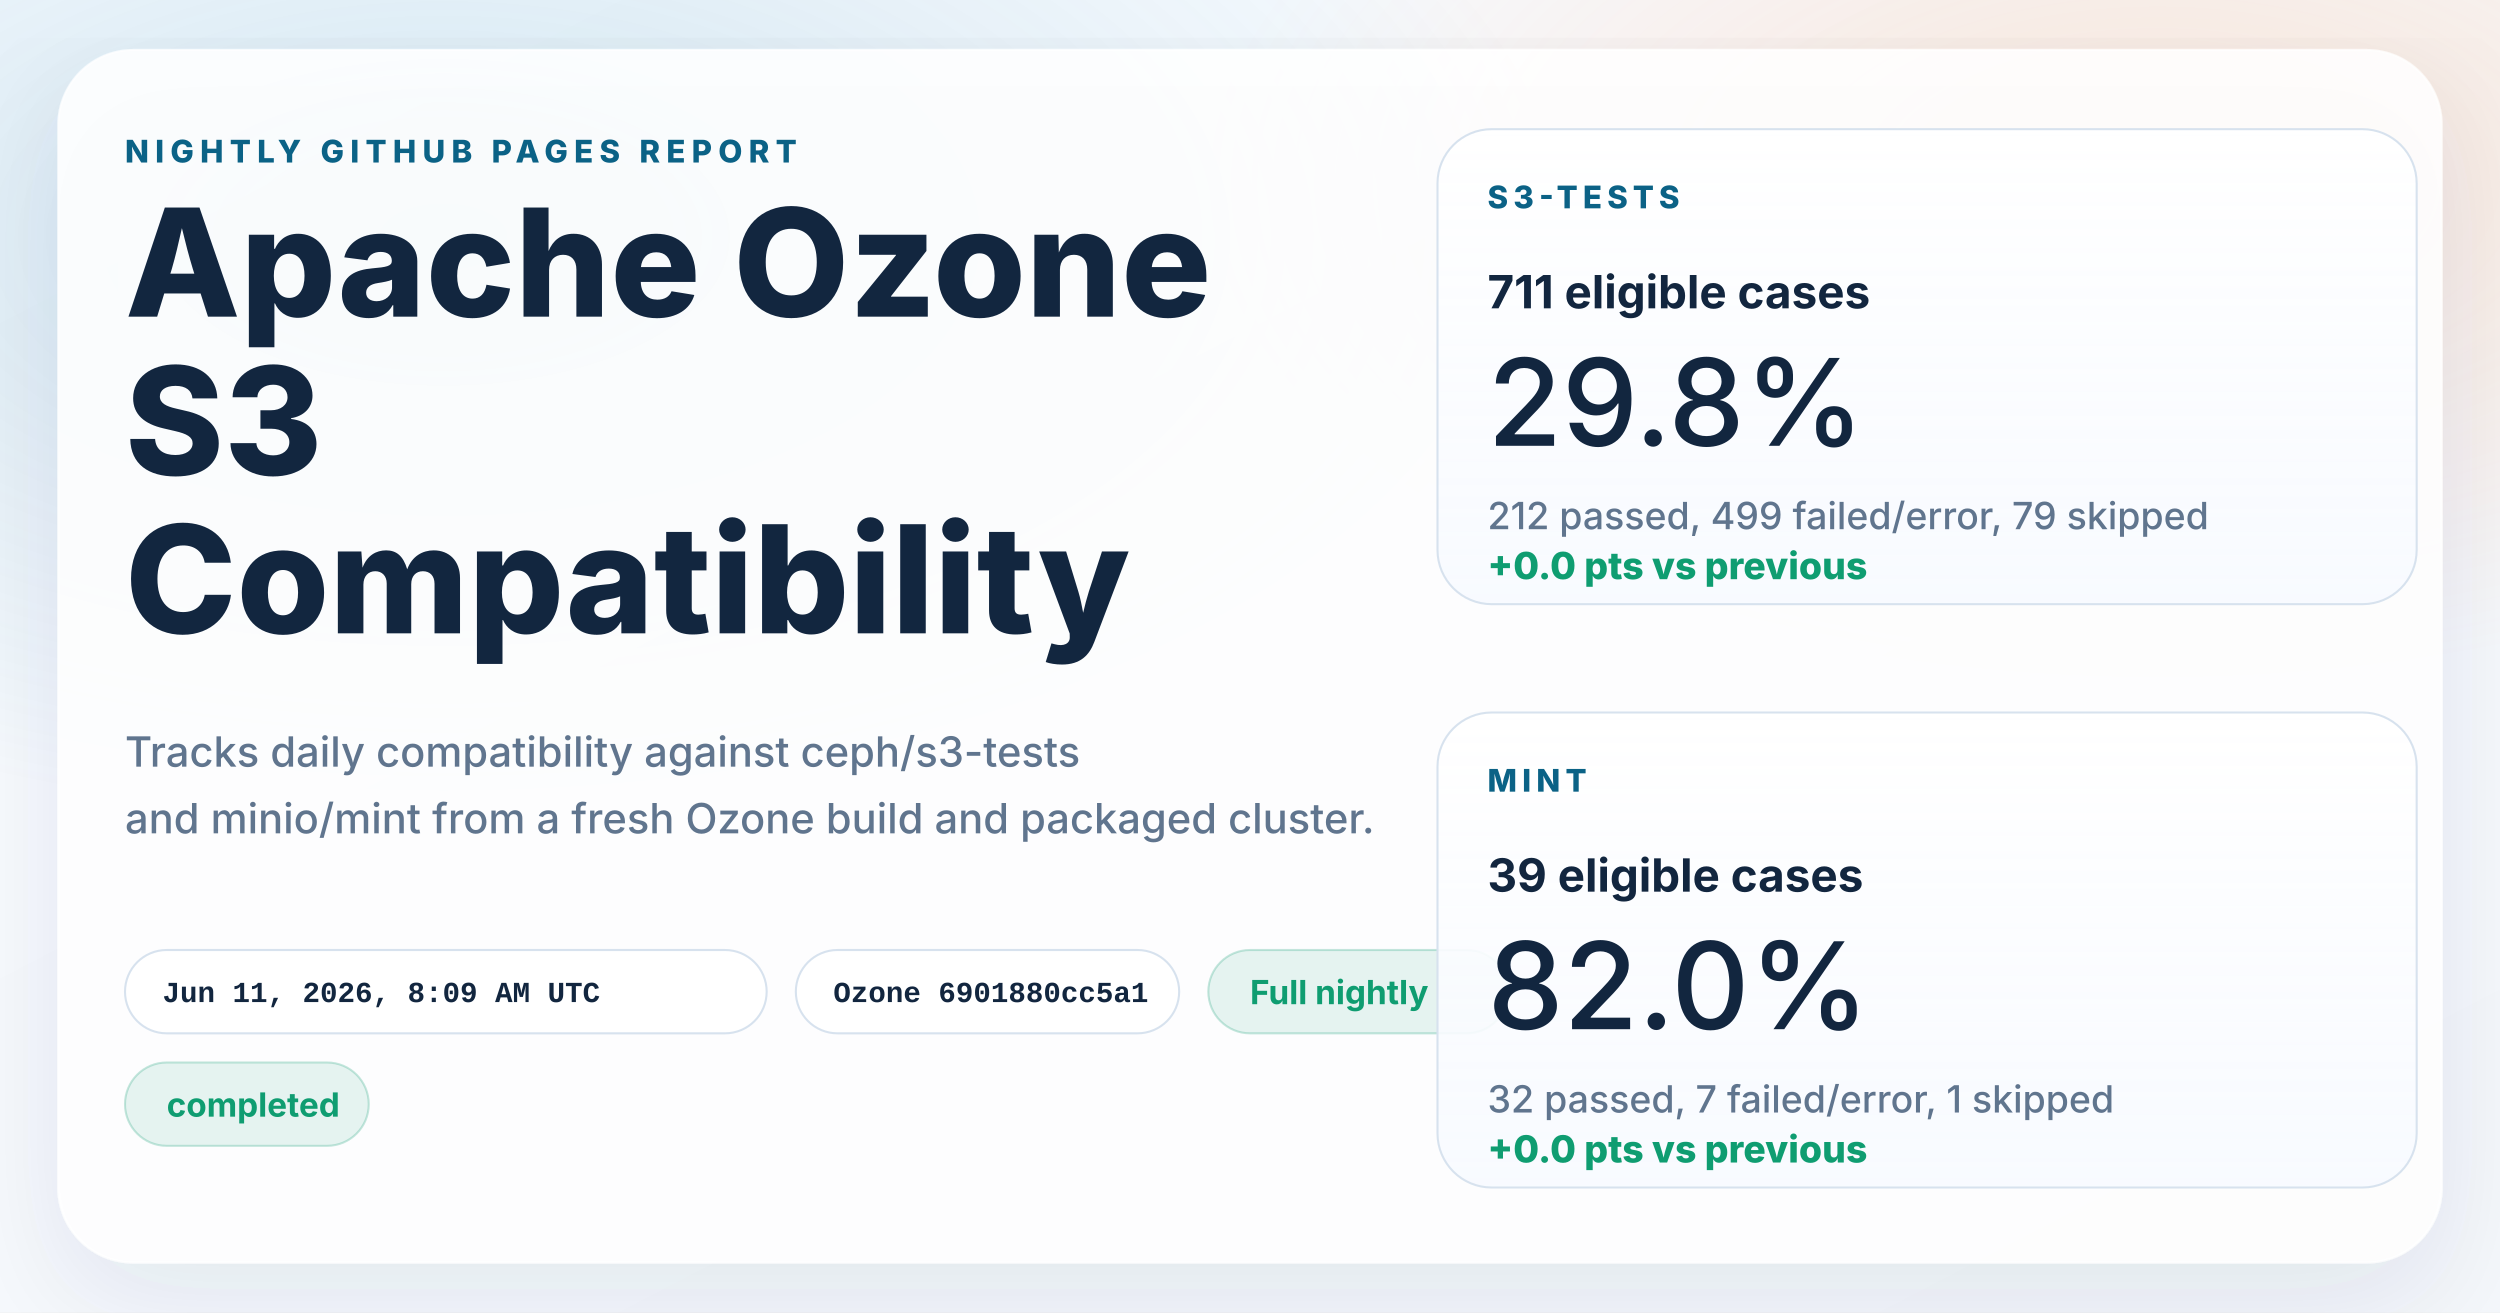
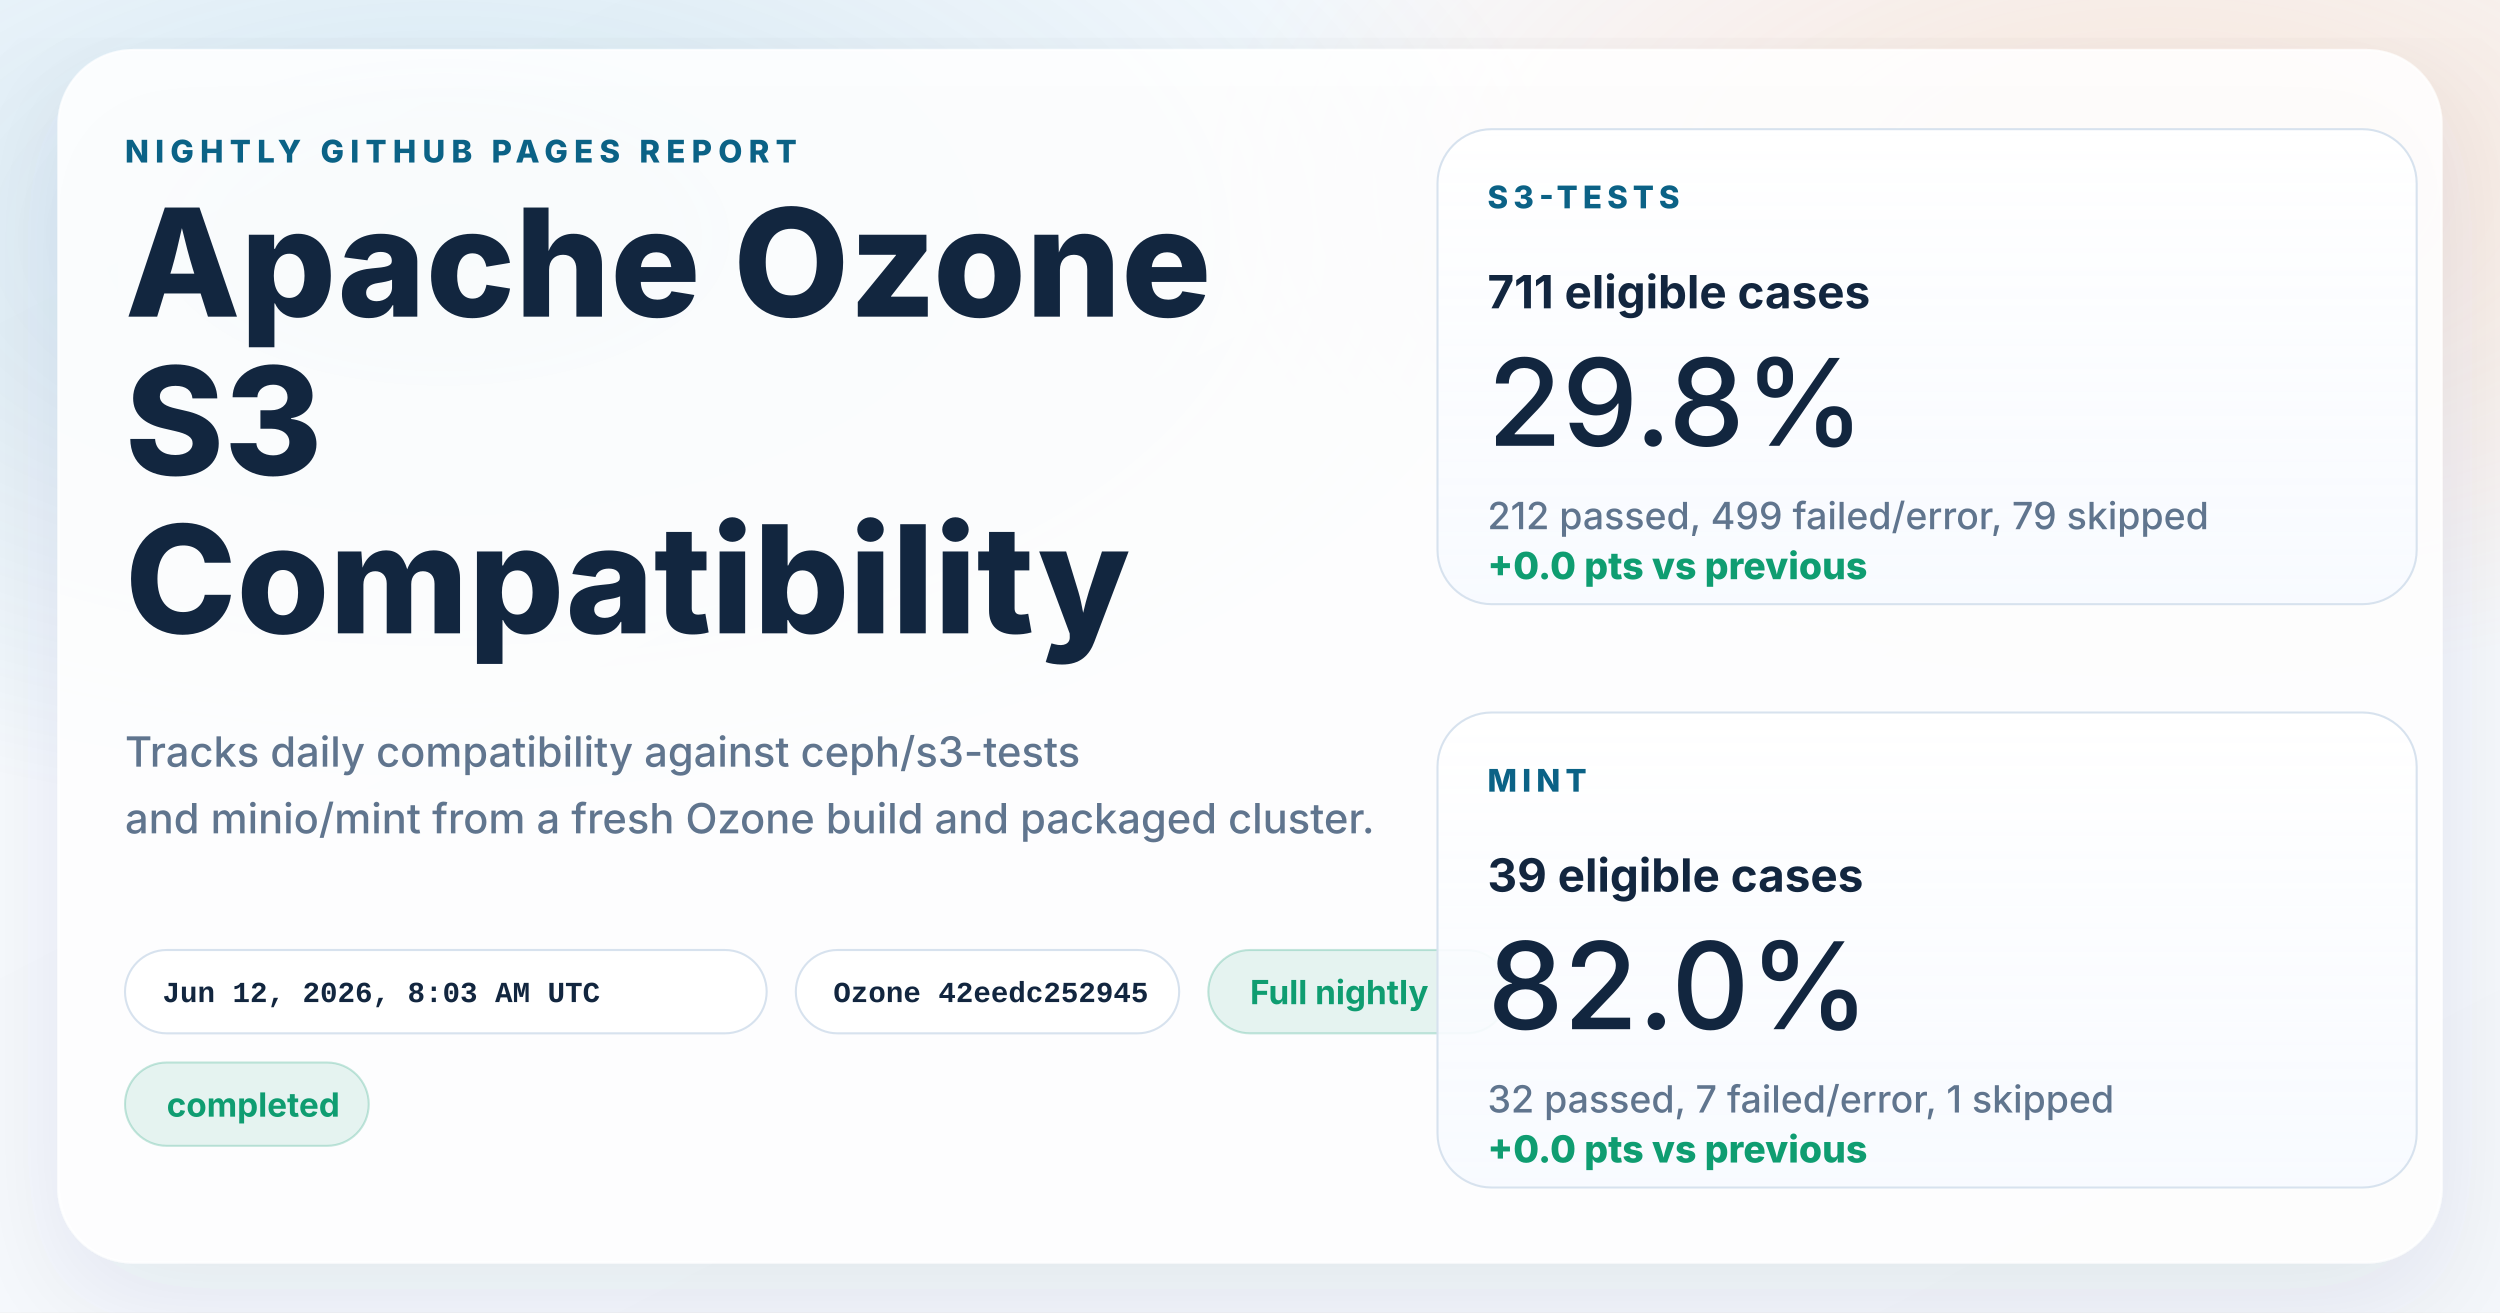
<svg xmlns="http://www.w3.org/2000/svg" width="1200" height="630" viewBox="0 0 1200 630" role="img" aria-labelledby="title desc">
  <defs>
    <linearGradient id="page" x1="0%" y1="0%" x2="100%" y2="100%">
      <stop offset="0%" stop-color="#f8fbff" />
      <stop offset="100%" stop-color="#f4f7fb" />
    </linearGradient>
    <radialGradient id="glowBlue" cx="18%" cy="18%" r="45%">
      <stop offset="0%" stop-color="#0d7fab" stop-opacity="0.16" />
      <stop offset="100%" stop-color="#0d7fab" stop-opacity="0" />
    </radialGradient>
    <radialGradient id="glowWarm" cx="86%" cy="14%" r="38%">
      <stop offset="0%" stop-color="#ff8a3d" stop-opacity="0.18" />
      <stop offset="100%" stop-color="#ff8a3d" stop-opacity="0" />
    </radialGradient>
    <linearGradient id="card" x1="0%" y1="0%" x2="0%" y2="100%">
      <stop offset="0%" stop-color="#ffffff" stop-opacity="0.96" />
      <stop offset="100%" stop-color="#f7faff" stop-opacity="0.88" />
    </linearGradient>
    <filter id="shadow" x="-10%" y="-10%" width="120%" height="120%">
      <feDropShadow dx="0" dy="18" stdDeviation="28" flood-color="#102d4c" flood-opacity="0.10" />
    </filter>
  </defs>
  <rect width="1200" height="630" fill="url(#page)" />
  <rect width="1200" height="630" fill="url(#glowBlue)" />
  <rect width="1200" height="630" fill="url(#glowWarm)" />
  <g filter="url(#shadow)">
    <rect x="28" y="24" width="1144" height="582" rx="36" fill="#ffffff" fill-opacity="0.86" stroke="#ffffff" stroke-opacity="0.75" />
  </g>
  <g font-family="system-ui, -apple-system, BlinkMacSystemFont, 'Segoe UI', sans-serif" fill="#12263f">
    <text x="60" y="78" font-size="15" font-weight="800" letter-spacing="3" fill="#0b6286">NIGHTLY GITHUB PAGES REPORT</text>
    <text x="60" y="152" font-size="72" font-weight="800">Apache Ozone</text>
    <text x="60" y="228" font-size="72" font-weight="800">S3</text>
    <text x="60" y="304" font-size="72" font-weight="800">Compatibility</text>
    <text x="60" y="368" font-size="20" font-weight="500" fill="#60758e">Tracks daily compatibility against ceph/s3-tests</text>
    <text x="60" y="400" font-size="20" font-weight="500" fill="#60758e">and minio/mint from a fresh Ozone build and packaged cluster.</text>
  </g>
  <g font-family="'SFMono-Regular', Consolas, 'Liberation Mono', monospace" font-size="14" font-weight="600">
    <g transform="translate(60 456)">
      <rect width="308" height="40" rx="20" fill="#ffffff" fill-opacity="0.94" stroke="#d7e2ee" />
-       <text x="18" y="25" fill="#12263f">Jun 11, 2026, 8:09 AM UTC</text>
+       <text x="18" y="25" fill="#12263f">Jun 12, 2026, 8:03 AM UTC</text>
    </g>
    <g transform="translate(382 456)">
      <rect width="184" height="40" rx="20" fill="#ffffff" fill-opacity="0.94" stroke="#d7e2ee" />
-       <text x="18" y="25" fill="#12263f">Ozone 6901880cc5a1</text>
+       <text x="18" y="25" fill="#12263f">Ozone 42eedc252945</text>
    </g>
  </g>
  <g font-family="system-ui, -apple-system, BlinkMacSystemFont, 'Segoe UI', sans-serif" font-size="16" font-weight="700">
    <g transform="translate(580 456)">
      <rect width="144" height="40" rx="20" fill="#0f9d71" fill-opacity="0.10" stroke="#0f9d71" stroke-opacity="0.24" />
      <text x="20" y="26" fill="#0f9d71">Full nightly</text>
    </g>
    <g transform="translate(60 510)">
      <rect width="117" height="40" rx="20" fill="#0f9d71" fill-opacity="0.10" stroke="#0f9d71" stroke-opacity="0.24" />
      <text x="20" y="26" fill="#0f9d71">completed</text>
    </g>
  </g>
  <g font-family="system-ui, -apple-system, BlinkMacSystemFont, 'Segoe UI', sans-serif" fill="#12263f">
    <g transform="translate(690 62)">
      <rect width="470" height="228" rx="26" fill="url(#card)" stroke="#d7e2ee" />
      <text x="24" y="38" font-size="15" font-weight="800" letter-spacing="2.5" fill="#0b6286">S3-TESTS</text>
      <text x="24" y="86" font-size="22" font-weight="700">711 eligible cases</text>
      <text x="24" y="152" font-size="58" font-weight="500">29.8%</text>
      <text x="24" y="192" font-size="18" font-weight="500" fill="#60758e">212 passed, 499 failed/error, 79 skipped</text>
      <text x="24" y="216" font-size="18" font-weight="800" fill="#0f9d71">+0.0 pts vs previous</text>
    </g>
    <g transform="translate(690 342)">
      <rect width="470" height="228" rx="26" fill="url(#card)" stroke="#d7e2ee" />
      <text x="24" y="38" font-size="15" font-weight="800" letter-spacing="2.5" fill="#0b6286">MINT</text>
      <text x="24" y="86" font-size="22" font-weight="700">39 eligible cases</text>
      <text x="24" y="152" font-size="58" font-weight="500">82.0%</text>
      <text x="24" y="192" font-size="18" font-weight="500" fill="#60758e">32 passed, 7 failed/error, 1 skipped</text>
      <text x="24" y="216" font-size="18" font-weight="800" fill="#0f9d71">+0.0 pts vs previous</text>
    </g>
  </g>
</svg>
